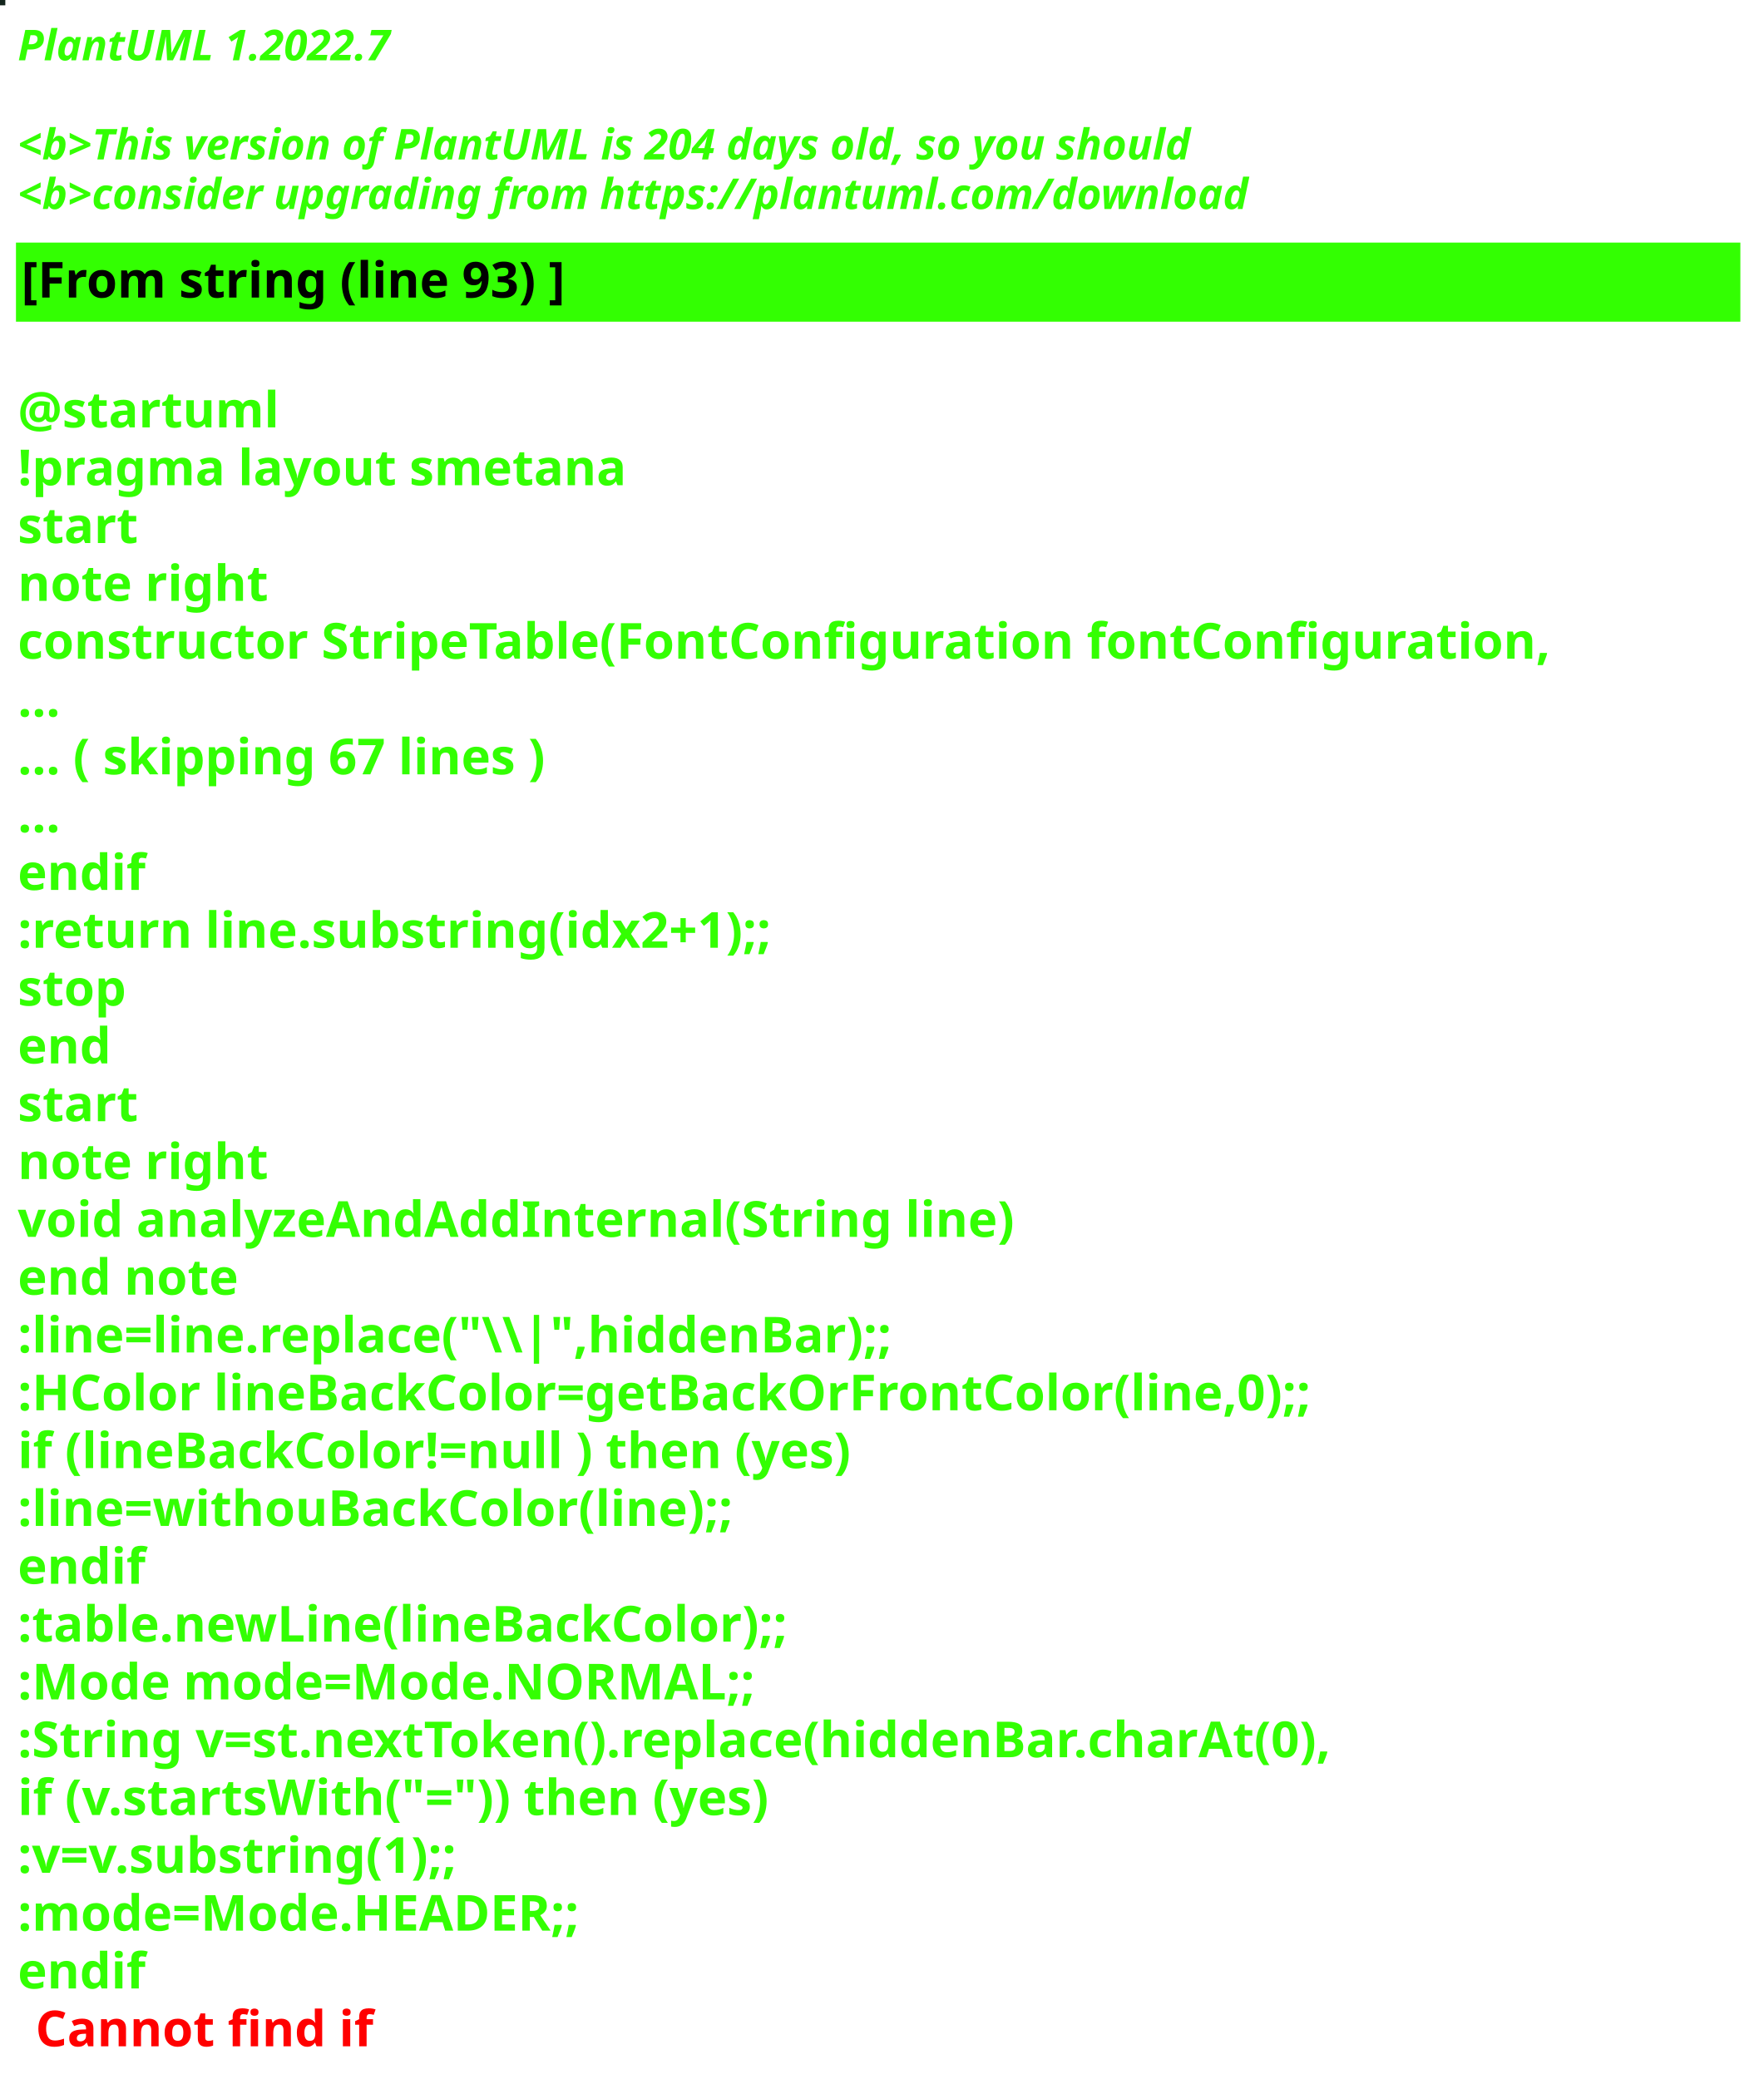
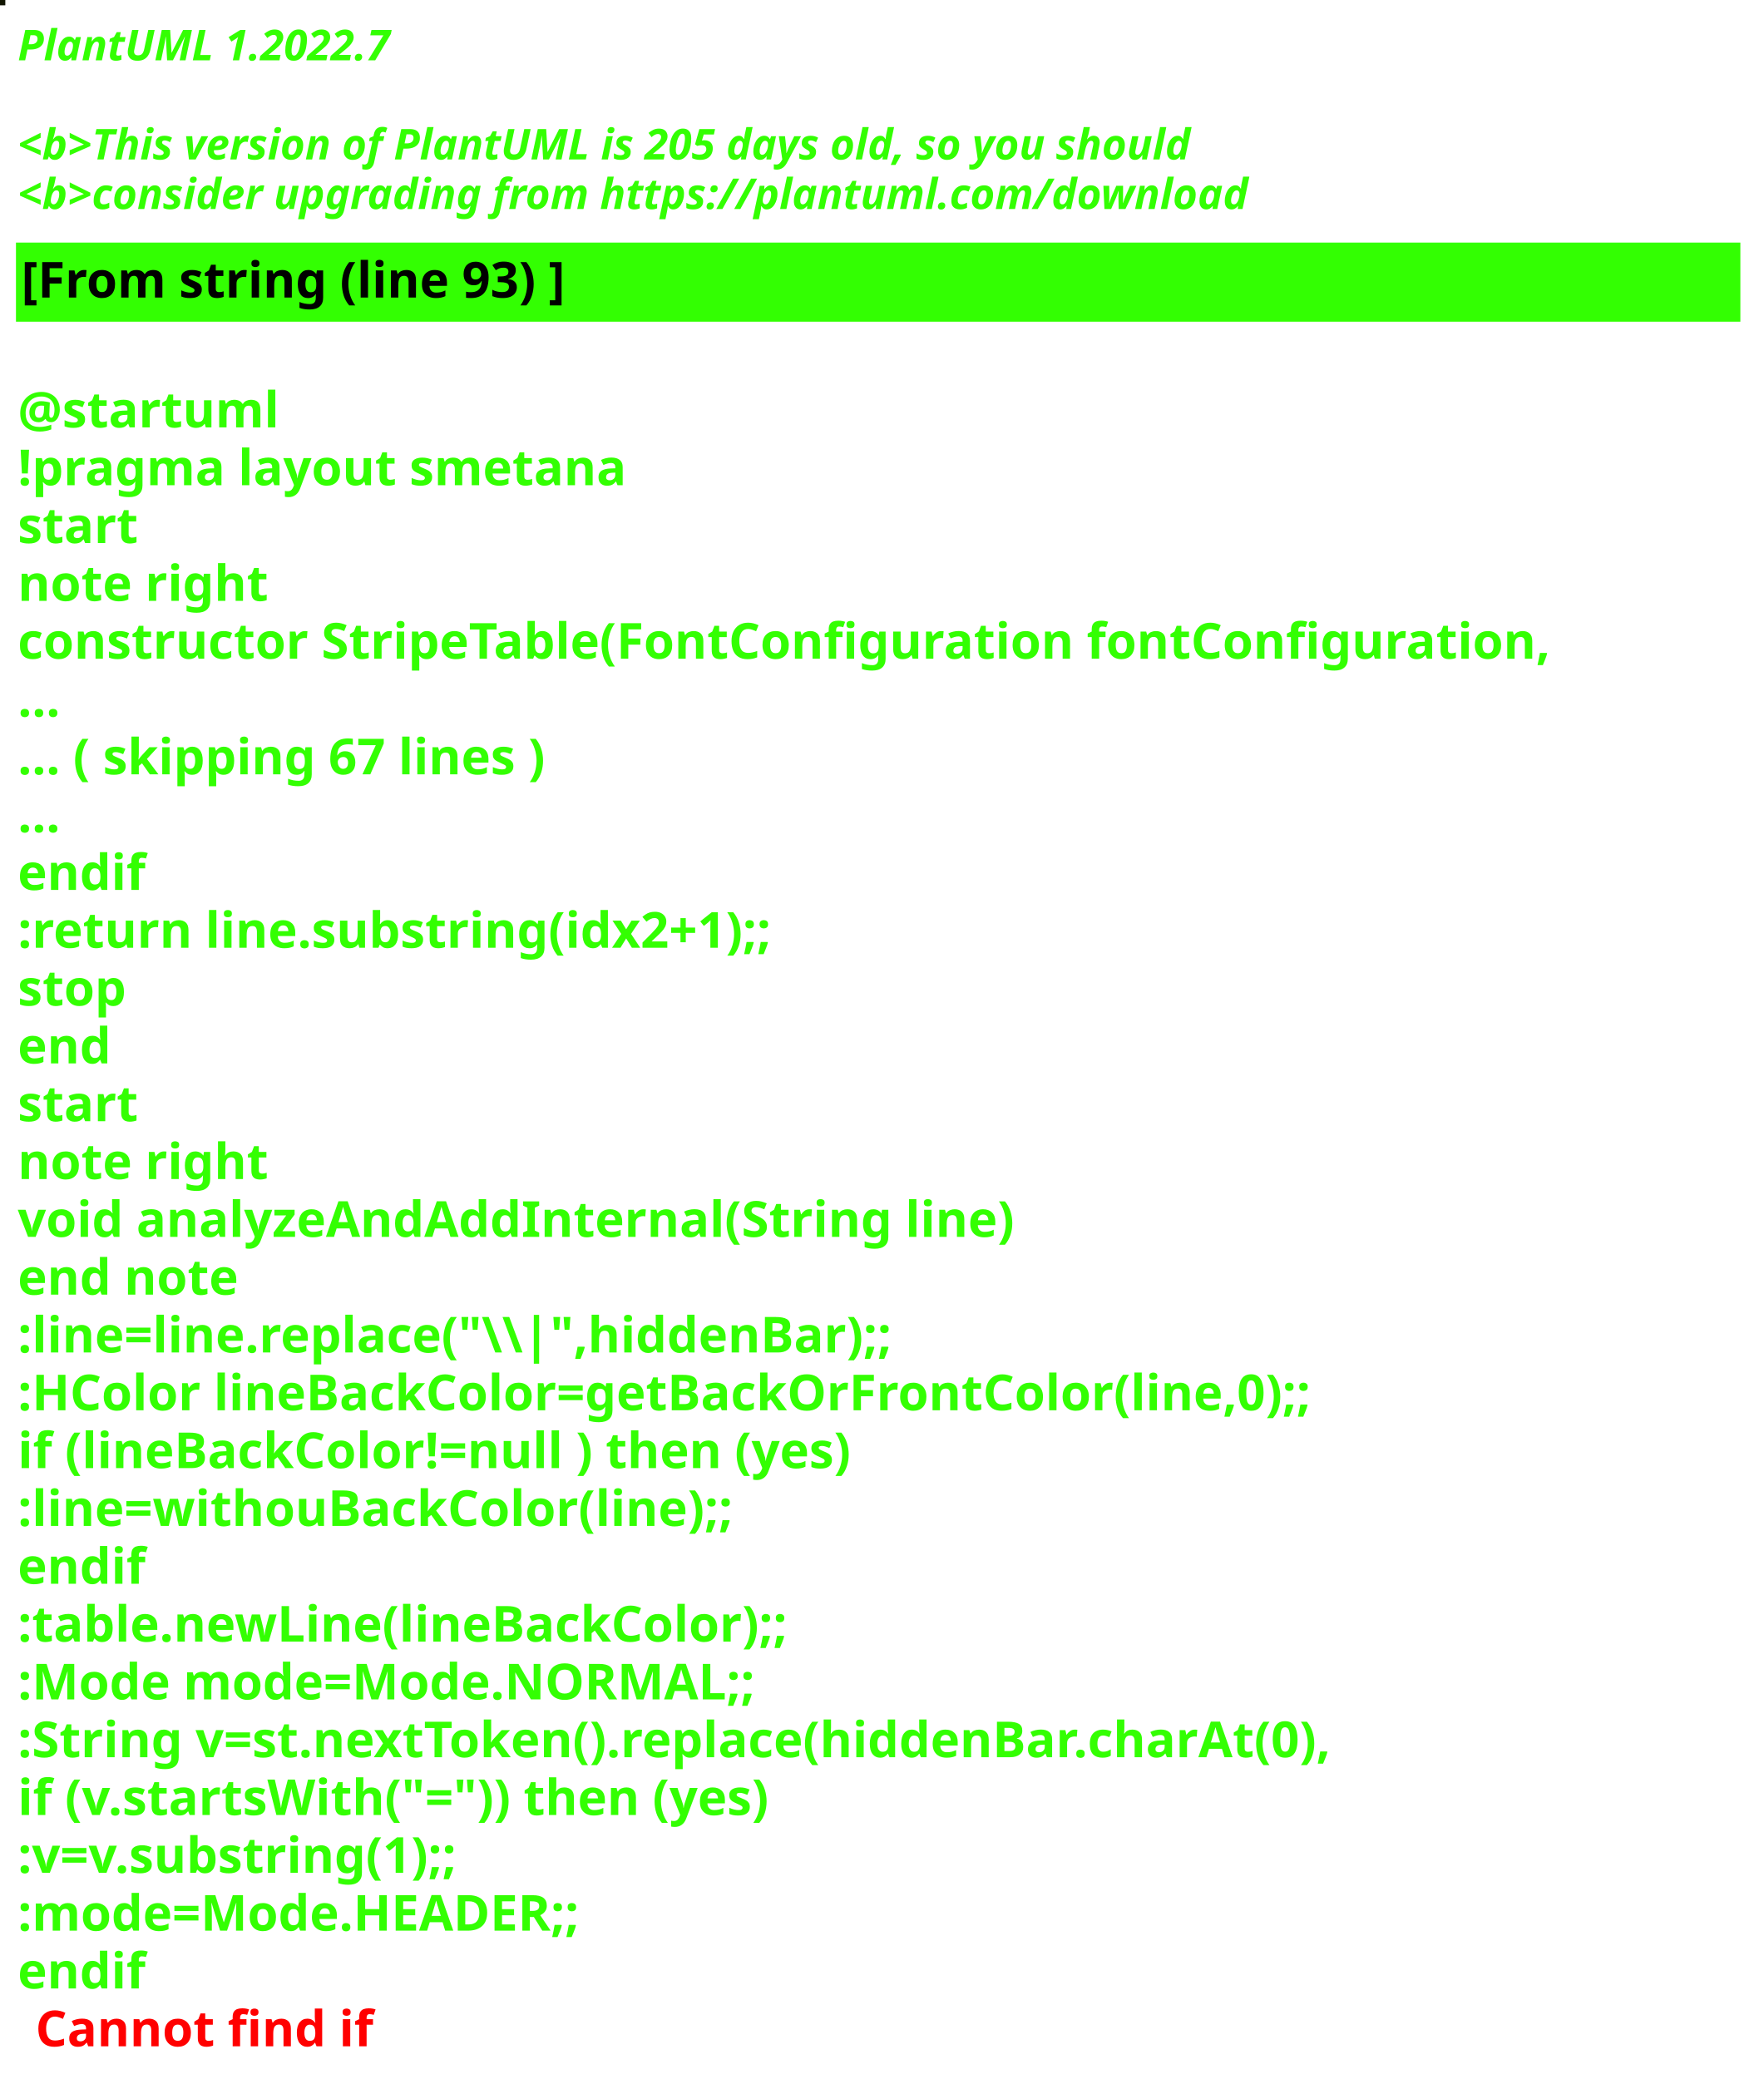
<svg xmlns="http://www.w3.org/2000/svg" contentStyleType="text/css" height="586px" preserveAspectRatio="none" style="width:497px;height:586px;background:#000000;" version="1.1" viewBox="0 0 497 586" width="497px" zoomAndPan="magnify">
  <defs />
  <g>
-     <rect fill="#13251C" height="1" style="stroke:#13251C;stroke-width:1.0;" width="1" x="0" y="0" />
+     <rect fill="#111500" height="1" style="stroke:#111500;stroke-width:1.0;" width="1" x="0" y="0" />
    <text fill="#33FF02" font-family="sans-serif" font-size="12" font-style="italic" font-weight="bold" lengthAdjust="spacing" textLength="127" x="5" y="17">PlantUML 1.2022.7</text>
    <text fill="#33FF02" font-family="sans-serif" font-size="12" font-style="italic" font-weight="bold" lengthAdjust="spacing" textLength="4" x="5" y="30.969"> </text>
-     <text fill="#33FF02" font-family="sans-serif" font-size="12" font-style="italic" font-weight="bold" lengthAdjust="spacing" textLength="399" x="5" y="44.938">&lt;b&gt;This version of PlantUML is 204 days old, so you should</text>
+     <text fill="#33FF02" font-family="sans-serif" font-size="12" font-style="italic" font-weight="bold" lengthAdjust="spacing" textLength="399" x="5" y="44.938">&lt;b&gt;This version of PlantUML is 205 days old, so you should</text>
    <text fill="#33FF02" font-family="sans-serif" font-size="12" font-style="italic" font-weight="bold" lengthAdjust="spacing" textLength="408" x="5" y="58.906">&lt;b&gt;consider upgrading from https://plantuml.com/download</text>
    <rect fill="#33FF02" height="21.297" style="stroke:#33FF02;stroke-width:1.0;" width="485" x="5" y="68.875" />
    <text fill="#000000" font-family="sans-serif" font-size="14" font-weight="bold" lengthAdjust="spacing" textLength="178" x="6" y="83.875">[From string (line 93) ]</text>
    <text fill="#33FF02" font-family="sans-serif" font-size="14" font-weight="bold" lengthAdjust="spacing" textLength="5" x="5" y="104.172"> </text>
    <text fill="#33FF02" font-family="sans-serif" font-size="14" font-weight="bold" lengthAdjust="spacing" textLength="79" x="5" y="120.469">@startuml</text>
    <text fill="#33FF02" font-family="sans-serif" font-size="14" font-weight="bold" lengthAdjust="spacing" textLength="190" x="5" y="136.766">!pragma layout smetana</text>
    <text fill="#33FF02" font-family="sans-serif" font-size="14" font-weight="bold" lengthAdjust="spacing" textLength="37" x="5" y="153.062">start</text>
    <text fill="#33FF02" font-family="sans-serif" font-size="14" font-weight="bold" lengthAdjust="spacing" textLength="78" x="5" y="169.359">note right</text>
    <text fill="#33FF02" font-family="sans-serif" font-size="14" font-weight="bold" lengthAdjust="spacing" textLength="485" x="5" y="185.656">constructor StripeTable(FontConfiguration fontConfiguration,</text>
    <text fill="#33FF02" font-family="sans-serif" font-size="14" font-weight="bold" lengthAdjust="spacing" textLength="15" x="5" y="201.953">...</text>
    <text fill="#33FF02" font-family="sans-serif" font-size="14" font-weight="bold" lengthAdjust="spacing" textLength="175" x="5" y="218.25">... ( skipping 67 lines )</text>
    <text fill="#33FF02" font-family="sans-serif" font-size="14" font-weight="bold" lengthAdjust="spacing" textLength="15" x="5" y="234.547">...</text>
    <text fill="#33FF02" font-family="sans-serif" font-size="14" font-weight="bold" lengthAdjust="spacing" textLength="40" x="5" y="250.844">endif</text>
    <text fill="#33FF02" font-family="sans-serif" font-size="14" font-weight="bold" lengthAdjust="spacing" textLength="248" x="5" y="267.141">:return line.substring(idx2+1);;</text>
    <text fill="#33FF02" font-family="sans-serif" font-size="14" font-weight="bold" lengthAdjust="spacing" textLength="35" x="5" y="283.438">stop</text>
    <text fill="#33FF02" font-family="sans-serif" font-size="14" font-weight="bold" lengthAdjust="spacing" textLength="30" x="5" y="299.734">end</text>
    <text fill="#33FF02" font-family="sans-serif" font-size="14" font-weight="bold" lengthAdjust="spacing" textLength="37" x="5" y="316.031">start</text>
    <text fill="#33FF02" font-family="sans-serif" font-size="14" font-weight="bold" lengthAdjust="spacing" textLength="78" x="5" y="332.328">note right</text>
    <text fill="#33FF02" font-family="sans-serif" font-size="14" font-weight="bold" lengthAdjust="spacing" textLength="312" x="5" y="348.625">void analyzeAndAddInternal(String line)</text>
    <text fill="#33FF02" font-family="sans-serif" font-size="14" font-weight="bold" lengthAdjust="spacing" textLength="71" x="5" y="364.922">end note</text>
    <text fill="#33FF02" font-family="sans-serif" font-size="14" font-weight="bold" lengthAdjust="spacing" textLength="276" x="5" y="381.219">:line=line.replace("\\|",hiddenBar);;</text>
    <text fill="#33FF02" font-family="sans-serif" font-size="14" font-weight="bold" lengthAdjust="spacing" textLength="416" x="5" y="397.516">:HColor lineBackColor=getBackOrFrontColor(line,0);;</text>
    <text fill="#33FF02" font-family="sans-serif" font-size="14" font-weight="bold" lengthAdjust="spacing" textLength="271" x="5" y="413.812">if (lineBackColor!=null ) then (yes)</text>
    <text fill="#33FF02" font-family="sans-serif" font-size="14" font-weight="bold" lengthAdjust="spacing" textLength="231" x="5" y="430.109">:line=withouBackColor(line);;</text>
    <text fill="#33FF02" font-family="sans-serif" font-size="14" font-weight="bold" lengthAdjust="spacing" textLength="40" x="5" y="446.406">endif</text>
    <text fill="#33FF02" font-family="sans-serif" font-size="14" font-weight="bold" lengthAdjust="spacing" textLength="248" x="5" y="462.703">:table.newLine(lineBackColor);;</text>
    <text fill="#33FF02" font-family="sans-serif" font-size="14" font-weight="bold" lengthAdjust="spacing" textLength="236" x="5" y="479">:Mode mode=Mode.NORMAL;;</text>
    <text fill="#33FF02" font-family="sans-serif" font-size="14" font-weight="bold" lengthAdjust="spacing" textLength="429" x="5" y="495.297">:String v=st.nextToken().replace(hiddenBar.charAt(0),</text>
    <text fill="#33FF02" font-family="sans-serif" font-size="14" font-weight="bold" lengthAdjust="spacing" textLength="246" x="5" y="511.594">if (v.startsWith("=")) then (yes)</text>
    <text fill="#33FF02" font-family="sans-serif" font-size="14" font-weight="bold" lengthAdjust="spacing" textLength="150" x="5" y="527.891">:v=v.substring(1);;</text>
    <text fill="#33FF02" font-family="sans-serif" font-size="14" font-weight="bold" lengthAdjust="spacing" textLength="183" x="5" y="544.188">:mode=Mode.HEADER;;</text>
    <text fill="#33FF02" font-family="sans-serif" font-size="14" font-weight="bold" lengthAdjust="spacing" text-decoration="wavy underline" textLength="40" x="5" y="560.484">endif</text>
    <text fill="#FF0000" font-family="sans-serif" font-size="14" font-weight="bold" lengthAdjust="spacing" textLength="106" x="10" y="576.781">Cannot find if</text>
  </g>
</svg>
